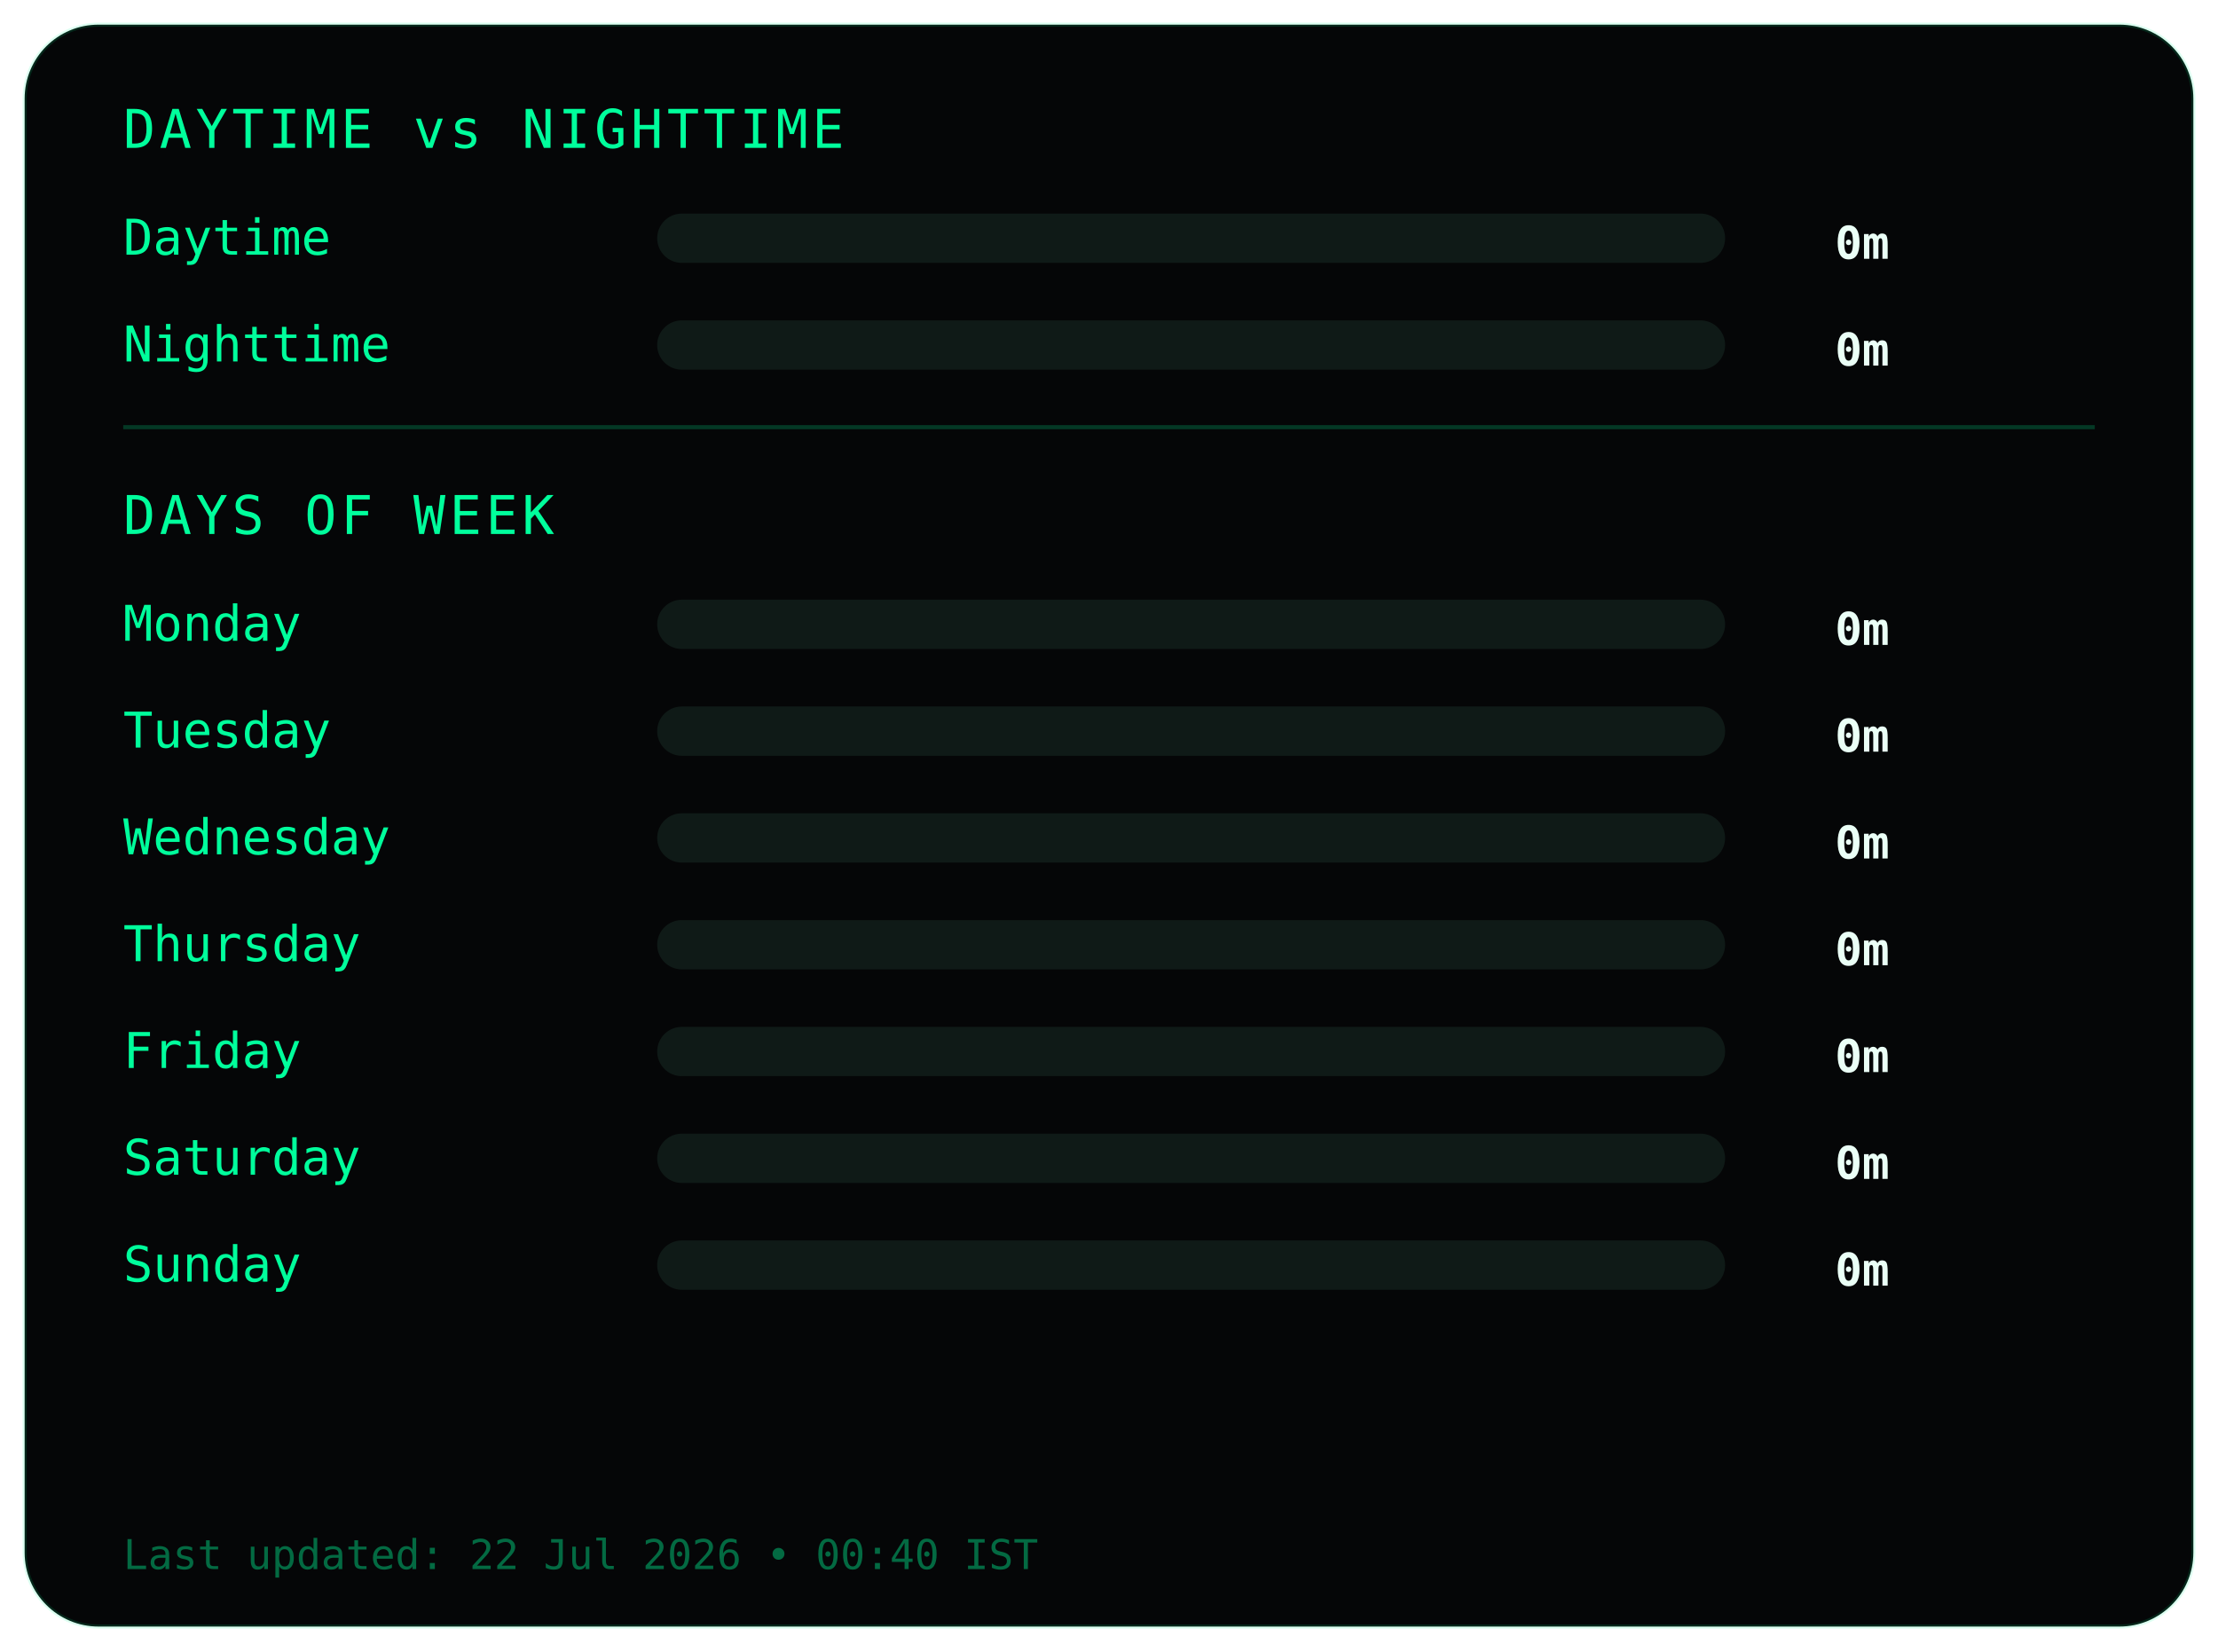
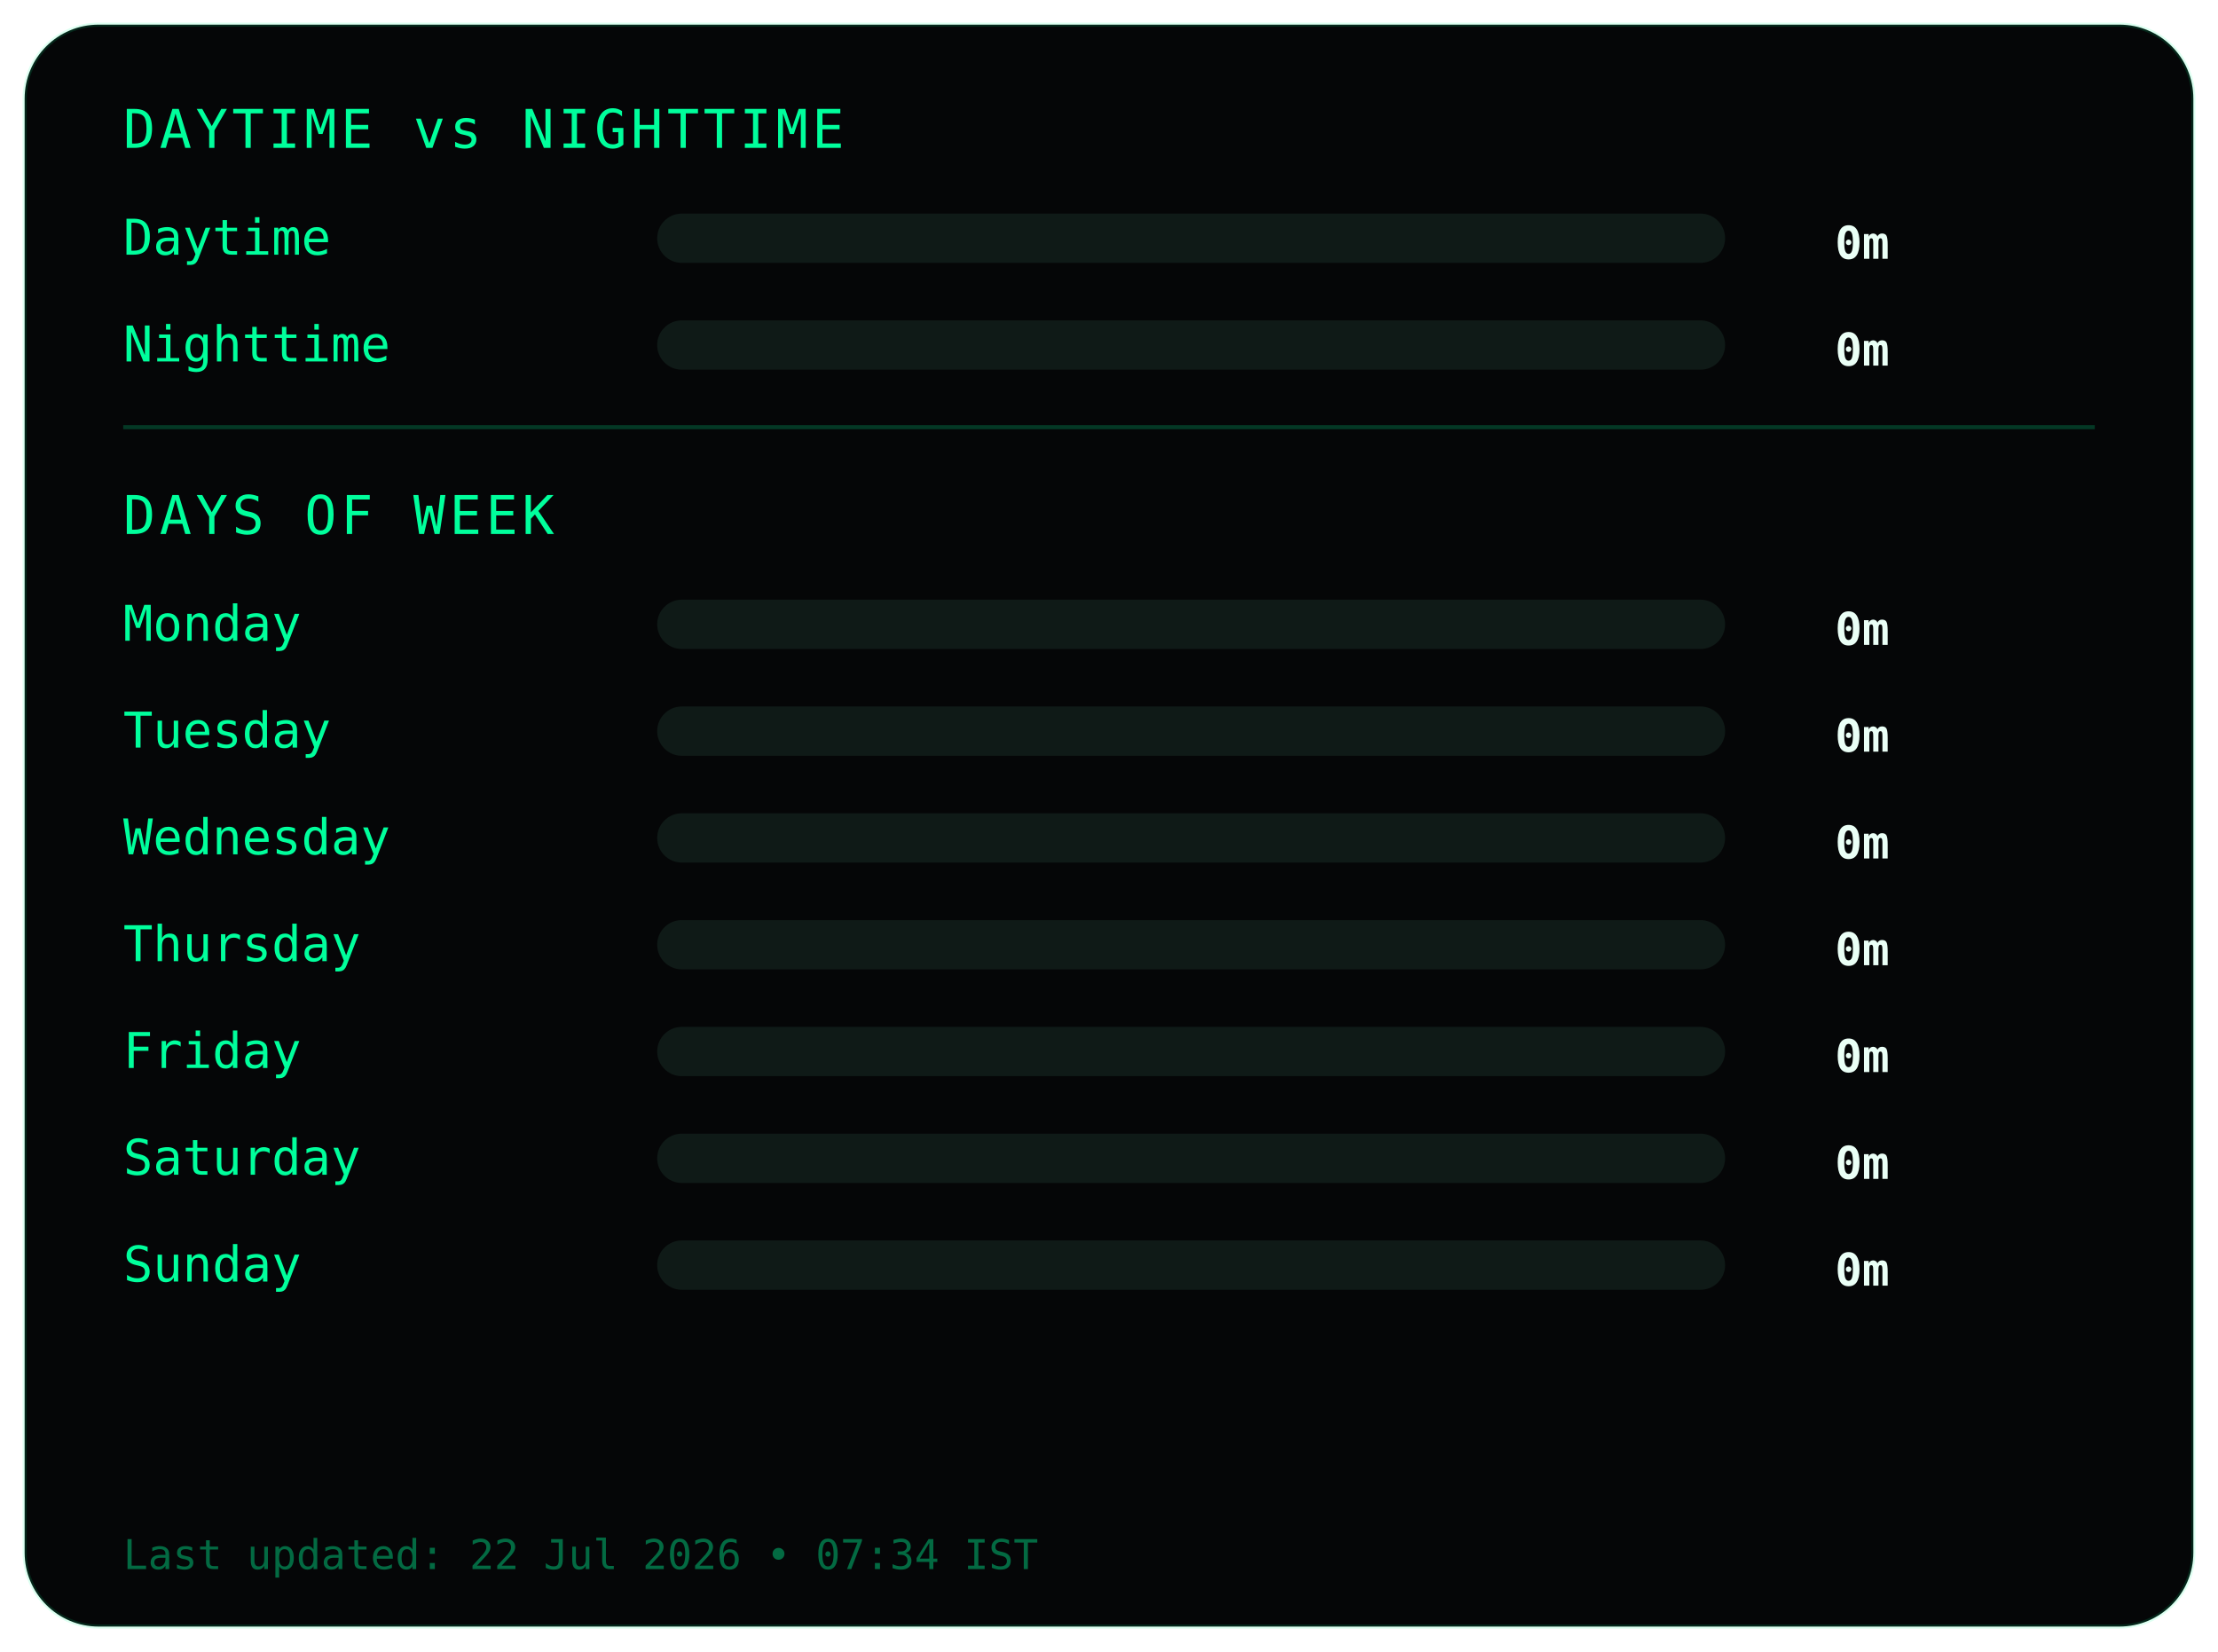
<svg xmlns="http://www.w3.org/2000/svg" width="540" height="402">
  <style>
.frame {
  fill:#050607;
  stroke:#00ff9c22;
  stroke-width:1;
}
.title {
  fill:#00ff9c;
  font-family:monospace;
  font-size:13px;
  letter-spacing:1px;
}
.label {
  fill:#00ff9c;
  font-family:monospace;
  font-size:12px;
}
.value {
  fill:#eafff6;
  font-family:monospace;
  font-size:11px;
  font-weight:bold;
  text-anchor:end;
}
.bar-bg { fill:#0f1a17; }
.bar { fill:#00ff9c; }
.divider { stroke:#00ff9c33; }
.footer {
  fill:#00ff9c66;
  font-family:monospace;
  font-size:10px;
}
</style>
  <rect class="frame" x="6" y="6" rx="18" width="528" height="390" />
  <text class="title" x="30" y="36">DAYTIME vs NIGHTTIME</text>
  <text class="label" x="30" y="62">Daytime</text>
  <rect class="bar-bg" x="160" y="52" width="260" height="12" rx="6" />
  <rect class="bar" x="160" y="52" width="0" height="12" rx="6" />
  <text class="value" x="460" y="63">0m</text>
  <text class="label" x="30" y="88">Nighttime</text>
  <rect class="bar-bg" x="160" y="78" width="260" height="12" rx="6" />
  <rect class="bar" x="160" y="78" width="0" height="12" rx="6" />
  <text class="value" x="460" y="89">0m</text>
  <line class="divider" x1="30" y1="104" x2="510" y2="104" />
  <text class="title" x="30" y="130">DAYS OF WEEK</text>
  <text class="label" x="30" y="156">Monday</text>
  <rect class="bar-bg" x="160" y="146" width="260" height="12" rx="6" />
  <rect class="bar" x="160" y="146" width="0" height="12" rx="6" />
  <text class="value" x="460" y="157">0m</text>
  <text class="label" x="30" y="182">Tuesday</text>
  <rect class="bar-bg" x="160" y="172" width="260" height="12" rx="6" />
  <rect class="bar" x="160" y="172" width="0" height="12" rx="6" />
  <text class="value" x="460" y="183">0m</text>
  <text class="label" x="30" y="208">Wednesday</text>
  <rect class="bar-bg" x="160" y="198" width="260" height="12" rx="6" />
  <rect class="bar" x="160" y="198" width="0" height="12" rx="6" />
  <text class="value" x="460" y="209">0m</text>
  <text class="label" x="30" y="234">Thursday</text>
  <rect class="bar-bg" x="160" y="224" width="260" height="12" rx="6" />
  <rect class="bar" x="160" y="224" width="0" height="12" rx="6" />
  <text class="value" x="460" y="235">0m</text>
  <text class="label" x="30" y="260">Friday</text>
  <rect class="bar-bg" x="160" y="250" width="260" height="12" rx="6" />
  <rect class="bar" x="160" y="250" width="0" height="12" rx="6" />
  <text class="value" x="460" y="261">0m</text>
  <text class="label" x="30" y="286">Saturday</text>
  <rect class="bar-bg" x="160" y="276" width="260" height="12" rx="6" />
  <rect class="bar" x="160" y="276" width="0" height="12" rx="6" />
  <text class="value" x="460" y="287">0m</text>
  <text class="label" x="30" y="312">Sunday</text>
  <rect class="bar-bg" x="160" y="302" width="260" height="12" rx="6" />
  <rect class="bar" x="160" y="302" width="0" height="12" rx="6" />
  <text class="value" x="460" y="313">0m</text>
  <text class="footer" x="30" y="382">
- Last updated: 22 Jul 2026 • 00:40 IST
+ Last updated: 22 Jul 2026 • 07:34 IST
</text>
</svg>
